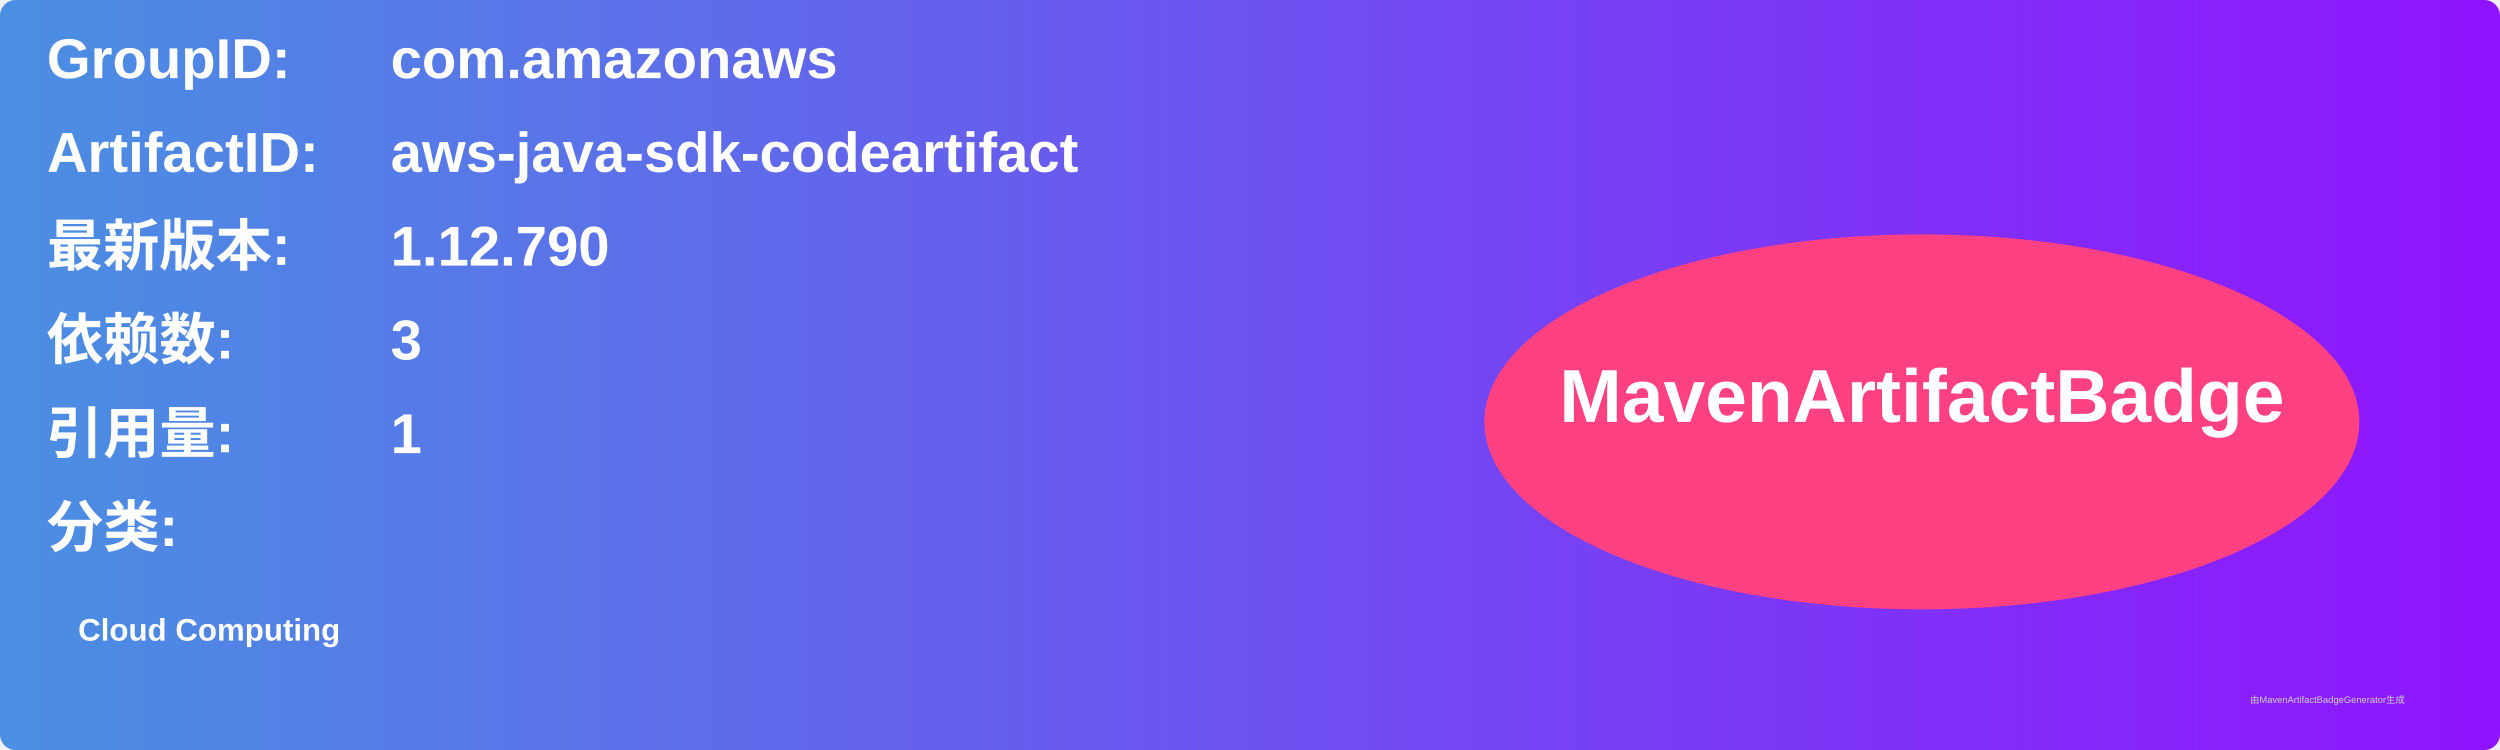
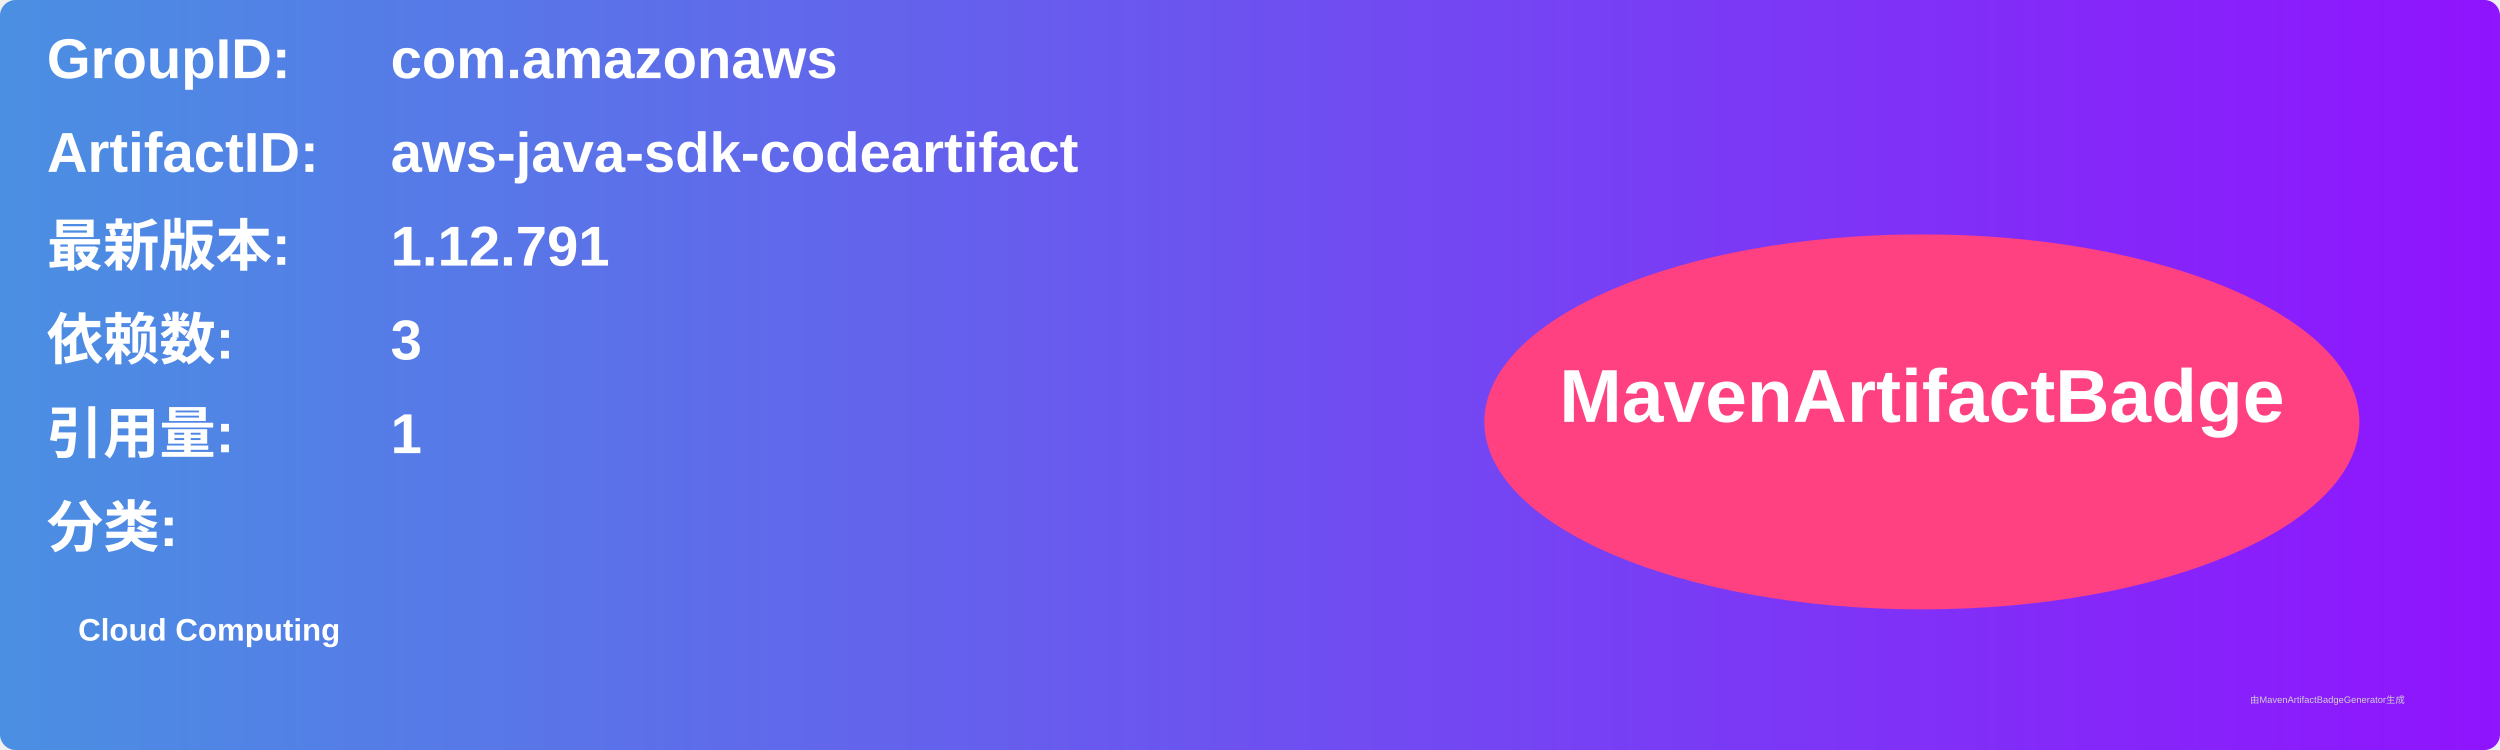
<svg xmlns="http://www.w3.org/2000/svg" width="800" height="240" viewBox="0 0 800 240">
  <linearGradient id="grad" x1="0%" y1="0%" x2="100%" y2="0%">
    <stop offset="0%" stop-color="#4a90e2" />
    <stop offset="100%" stop-color="#9013fe" />
  </linearGradient>
  <rect width="100%" height="100%" rx="5" ry="5" fill="url(#grad)" />
  <g transform="translate(15, 15)">
    <text x="0" y="10" font-family="Arial" font-size="18" fill="white" font-weight="bold" width="260">GroupID:</text>
    <text x="110" y="10" font-family="Arial" font-size="18" fill="white" font-weight="bold" width="460">com.amazonaws</text>
    <text x="0" y="40" font-family="Arial" font-size="18" fill="white" font-weight="bold" width="260">ArtifactID:</text>
    <text x="110" y="40" font-family="Arial" font-size="18" fill="white" font-weight="bold" width="460">aws-java-sdk-codeartifact</text>
    <text x="0" y="70" font-family="Arial" font-size="18" fill="white" font-weight="bold">最新版本:</text>
    <text x="110" y="70" font-family="Arial" font-size="18" fill="white" font-weight="bold">
-       <tspan font-weight="bold">1.12.790</tspan>
+       <tspan font-weight="bold">1.12.791</tspan>
    </text>
    <text x="0" y="100" font-family="Arial" font-size="18" fill="white" font-weight="bold">依赖数: </text>
    <text x="110" y="100" font-family="Arial" font-size="18" fill="white">
      <tspan font-weight="bold">3</tspan>
    </text>
    <text x="0" y="130" font-family="Arial" font-size="18" fill="white" font-weight="bold">引用量: </text>
    <text x="110" y="130" font-family="Arial" font-size="18" fill="white">
      <tspan font-weight="bold">1</tspan>
    </text>
    <text x="0" y="160" font-family="Arial" font-size="18" fill="white" font-weight="bold">分类:</text>
    <text x="10" y="190" font-family="Arial" font-size="10" fill="white">
      <tspan font-weight="bold">Cloud Computing</tspan>
    </text>
    <ellipse cx="600" cy="120" rx="140" ry="60" fill="#ff4081" />
    <text x="600" y="120" text-anchor="middle" font-family="Arial" font-size="24" fill="white" font-weight="bold">MavenArtifactBadge</text>
  </g>
  <text x="720" y="225" font-family="Arial" font-size="3" fill="#d0d0d0">由MavenArtifactBadgeGenerator生成</text>
</svg>
